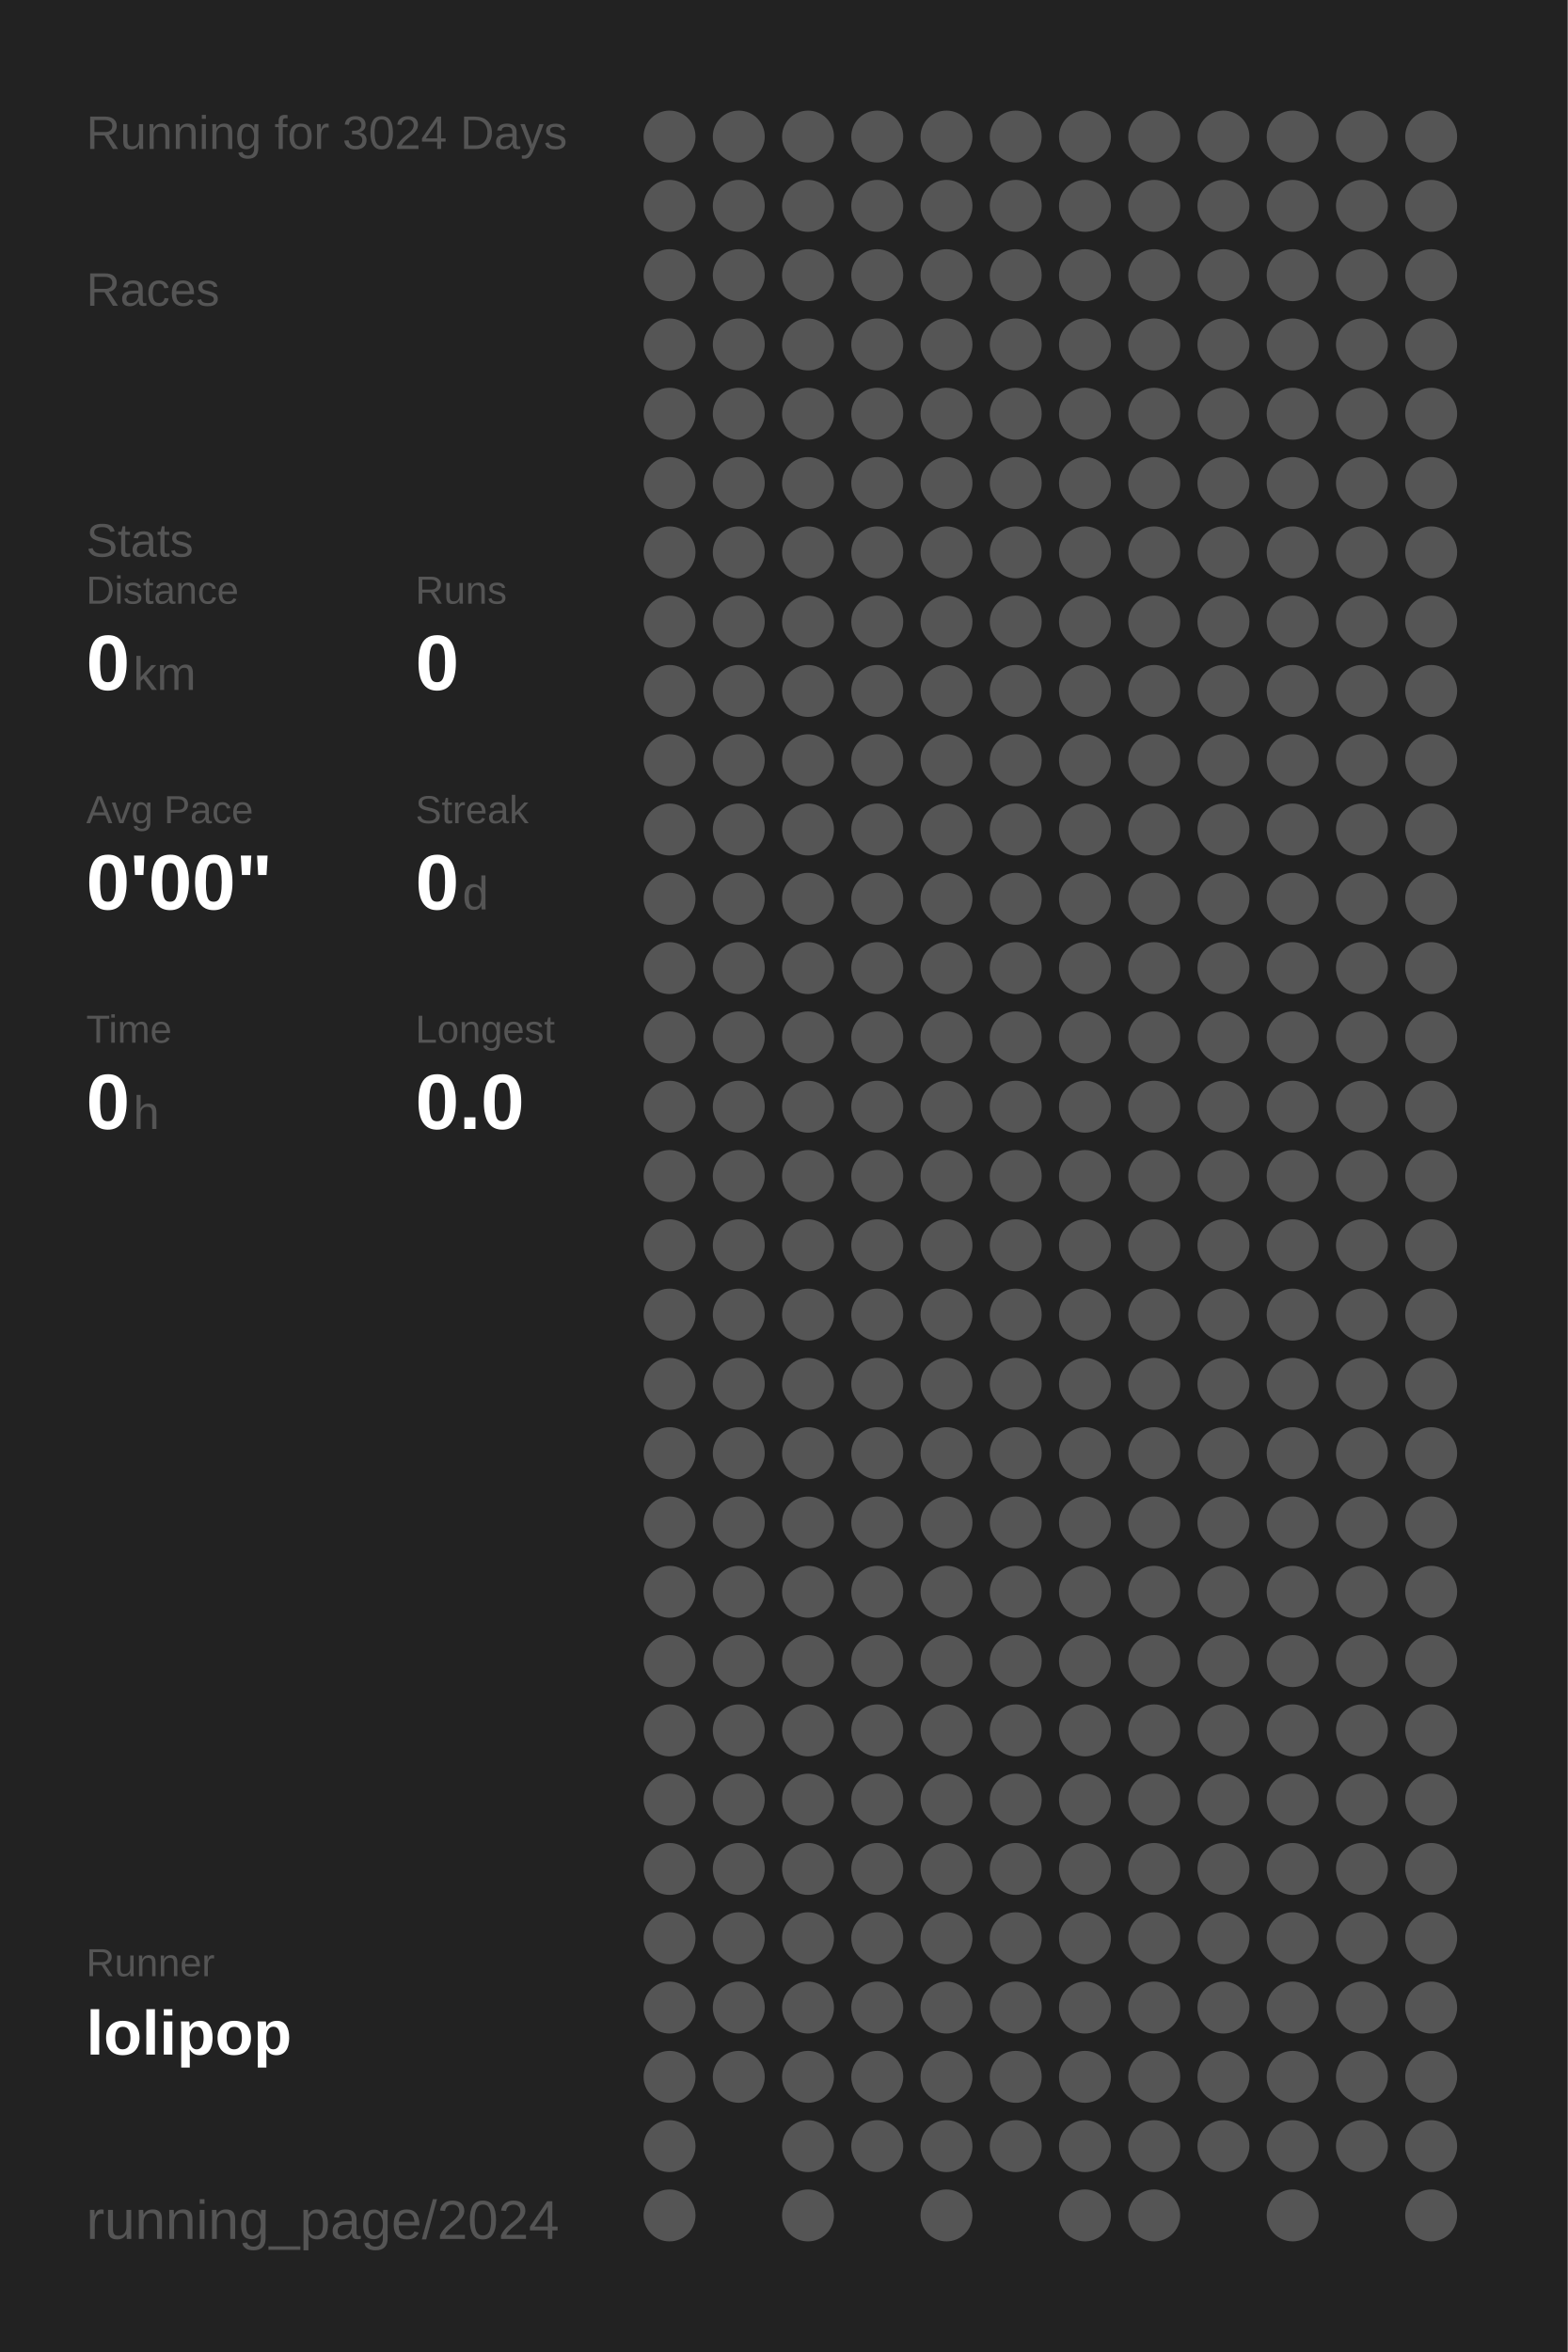
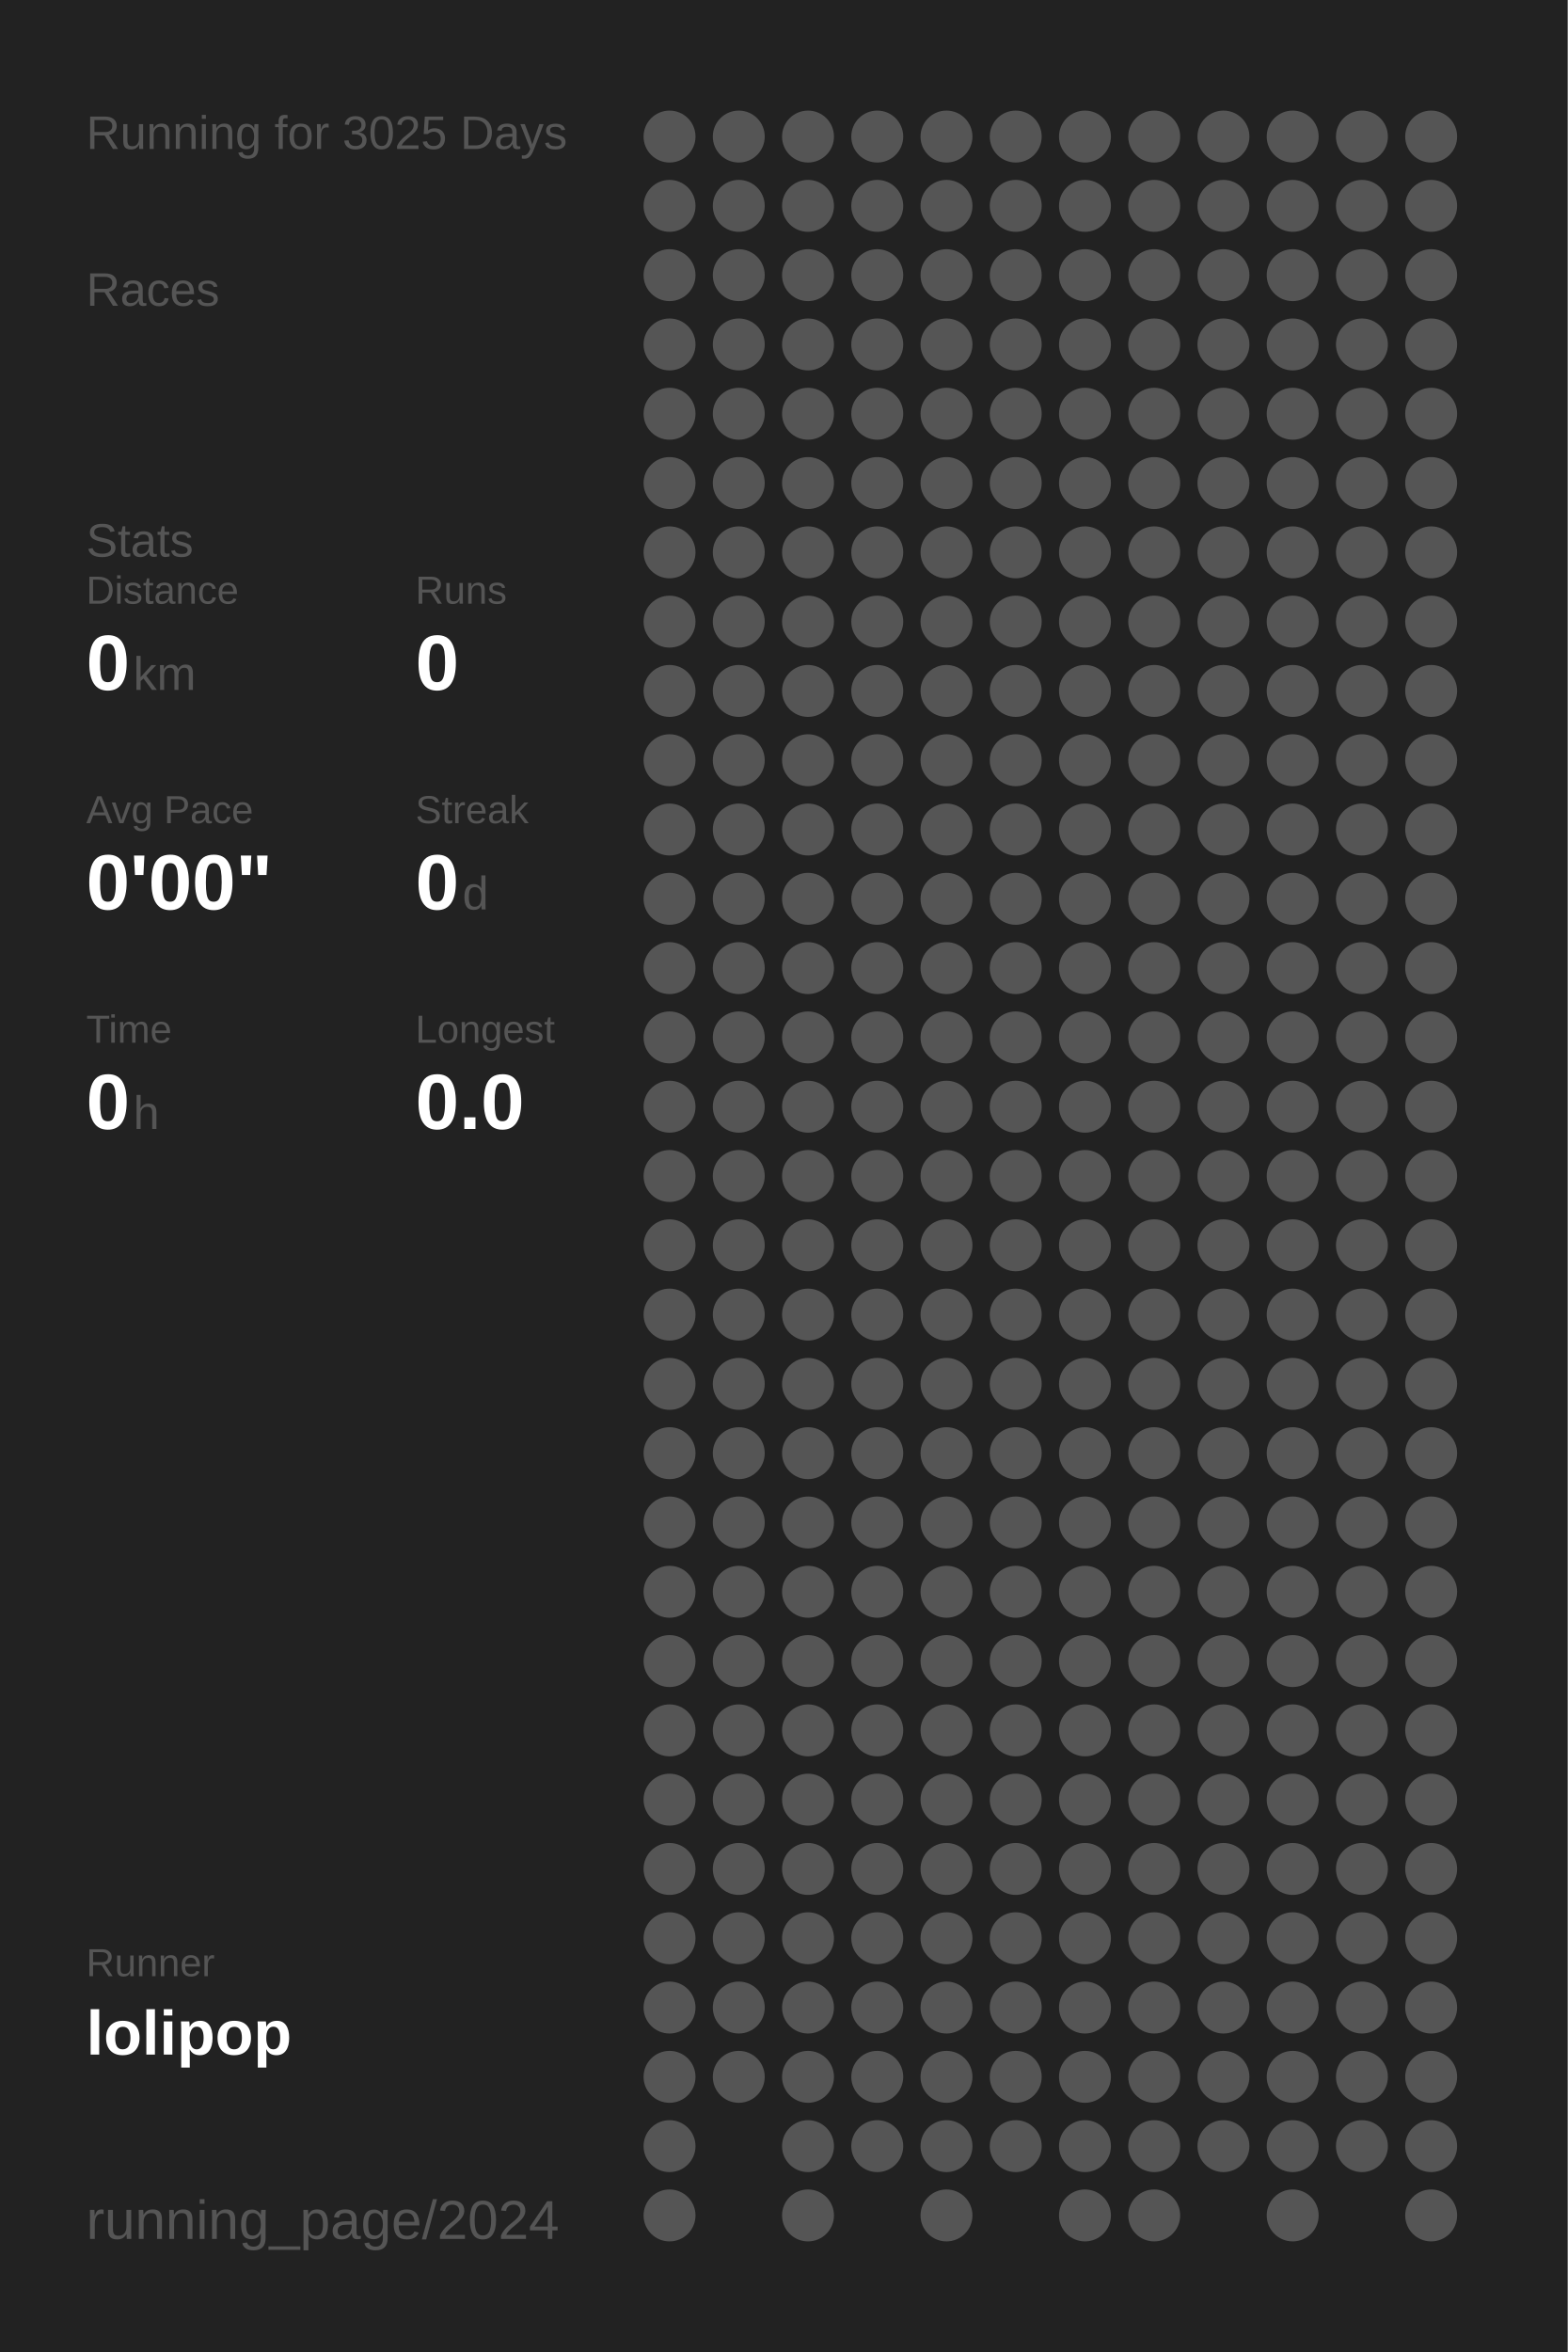
<svg xmlns="http://www.w3.org/2000/svg" baseProfile="full" height="300mm" version="1.1" viewBox="0,0,200,300" width="200mm">
  <defs />
  <rect fill="#222222" height="300" width="200" x="0" y="0" />
-   <text fill="#555555" style="font-size:6px; font-family:Arial;" x="11" y="19">Running for 3024 Days</text>
+   <text fill="#555555" style="font-size:6px; font-family:Arial;" x="11" y="19">Running for 3025 Days</text>
  <text fill="#555555" style="font-size:6px; font-family:Arial;" x="11" y="39">Races</text>
  <text fill="#555555" style="font-size:6px; font-family:Arial;" x="11" y="71">Stats</text>
  <text fill="#555555" style="font-size:5px; font-family:Arial;" x="11" y="77">Distance</text>
  <text fill="#FFFFFF" style="font-size:10px; font-family:Arial; font-weight:bold;" x="11" y="88">0</text>
  <text fill="#555555" style="font-size:6px; font-family:Arial;" x="17" y="88">km</text>
  <text fill="#555555" style="font-size:5px; font-family:Arial;" x="53" y="77">Runs</text>
  <text fill="#FFFFFF" style="font-size:10px; font-family:Arial; font-weight:bold;" x="53" y="88">0</text>
  <text fill="#555555" style="font-size:5px; font-family:Arial;" x="11" y="105">Avg Pace</text>
  <text fill="#FFFFFF" style="font-size:10px; font-family:Arial; font-weight:bold;" x="11" y="116">0'00"</text>
  <text fill="#555555" style="font-size:5px; font-family:Arial;" x="53" y="105">Streak</text>
  <text fill="#FFFFFF" style="font-size:10px; font-family:Arial; font-weight:bold;" x="53" y="116">0</text>
  <text fill="#555555" style="font-size:6px; font-family:Arial;" x="59" y="116">d</text>
  <text fill="#555555" style="font-size:5px; font-family:Arial;" x="11" y="133">Time</text>
  <text fill="#FFFFFF" style="font-size:10px; font-family:Arial; font-weight:bold;" x="11" y="144">0</text>
  <text fill="#555555" style="font-size:6px; font-family:Arial;" x="17" y="144">h</text>
  <text fill="#555555" style="font-size:5px; font-family:Arial;" x="53" y="133">Longest</text>
  <text fill="#FFFFFF" style="font-size:10px; font-family:Arial; font-weight:bold;" x="53" y="144">0.0</text>
  <text fill="#555555" style="font-size:5px; font-family:Arial;" x="11" y="252.065">Runner</text>
  <text fill="#FFFFFF" style="font-size:8px; font-family:Arial; font-weight:bold;" x="11" y="262.065">lolipop</text>
  <text fill="#555555" style="font-size:7px; font-family:Arial;" x="11" y="285.581">running_page/2024</text>
  <circle cx="85.417" cy="17.419" fill="#555555" r="3.312" />
  <circle cx="85.417" cy="26.258" fill="#555555" r="3.312" />
  <circle cx="85.417" cy="35.097" fill="#555555" r="3.312" />
  <circle cx="85.417" cy="43.935" fill="#555555" r="3.312" />
  <circle cx="85.417" cy="52.774" fill="#555555" r="3.312" />
  <circle cx="85.417" cy="61.613" fill="#555555" r="3.312" />
  <circle cx="85.417" cy="70.452" fill="#555555" r="3.312" />
  <circle cx="85.417" cy="79.29" fill="#555555" r="3.312" />
  <circle cx="85.417" cy="88.129" fill="#555555" r="3.312" />
  <circle cx="85.417" cy="96.968" fill="#555555" r="3.312" />
  <circle cx="85.417" cy="105.806" fill="#555555" r="3.312" />
  <circle cx="85.417" cy="114.645" fill="#555555" r="3.312" />
  <circle cx="85.417" cy="123.484" fill="#555555" r="3.312" />
  <circle cx="85.417" cy="132.323" fill="#555555" r="3.312" />
  <circle cx="85.417" cy="141.161" fill="#555555" r="3.312" />
  <circle cx="85.417" cy="150" fill="#555555" r="3.312" />
  <circle cx="85.417" cy="158.839" fill="#555555" r="3.312" />
  <circle cx="85.417" cy="167.677" fill="#555555" r="3.312" />
  <circle cx="85.417" cy="176.516" fill="#555555" r="3.312" />
  <circle cx="85.417" cy="185.355" fill="#555555" r="3.312" />
  <circle cx="85.417" cy="194.194" fill="#555555" r="3.312" />
  <circle cx="85.417" cy="203.032" fill="#555555" r="3.312" />
  <circle cx="85.417" cy="211.871" fill="#555555" r="3.312" />
  <circle cx="85.417" cy="220.71" fill="#555555" r="3.312" />
  <circle cx="85.417" cy="229.548" fill="#555555" r="3.312" />
  <circle cx="85.417" cy="238.387" fill="#555555" r="3.312" />
  <circle cx="85.417" cy="247.226" fill="#555555" r="3.312" />
  <circle cx="85.417" cy="256.065" fill="#555555" r="3.312" />
  <circle cx="85.417" cy="264.903" fill="#555555" r="3.312" />
  <circle cx="85.417" cy="273.742" fill="#555555" r="3.312" />
  <circle cx="85.417" cy="282.581" fill="#555555" r="3.312" />
  <circle cx="94.25" cy="17.419" fill="#555555" r="3.312" />
  <circle cx="94.25" cy="26.258" fill="#555555" r="3.312" />
  <circle cx="94.25" cy="35.097" fill="#555555" r="3.312" />
  <circle cx="94.25" cy="43.935" fill="#555555" r="3.312" />
  <circle cx="94.25" cy="52.774" fill="#555555" r="3.312" />
  <circle cx="94.25" cy="61.613" fill="#555555" r="3.312" />
  <circle cx="94.25" cy="70.452" fill="#555555" r="3.312" />
  <circle cx="94.25" cy="79.29" fill="#555555" r="3.312" />
  <circle cx="94.25" cy="88.129" fill="#555555" r="3.312" />
  <circle cx="94.25" cy="96.968" fill="#555555" r="3.312" />
  <circle cx="94.25" cy="105.806" fill="#555555" r="3.312" />
  <circle cx="94.25" cy="114.645" fill="#555555" r="3.312" />
  <circle cx="94.25" cy="123.484" fill="#555555" r="3.312" />
  <circle cx="94.25" cy="132.323" fill="#555555" r="3.312" />
  <circle cx="94.25" cy="141.161" fill="#555555" r="3.312" />
  <circle cx="94.25" cy="150" fill="#555555" r="3.312" />
  <circle cx="94.25" cy="158.839" fill="#555555" r="3.312" />
  <circle cx="94.25" cy="167.677" fill="#555555" r="3.312" />
  <circle cx="94.25" cy="176.516" fill="#555555" r="3.312" />
  <circle cx="94.25" cy="185.355" fill="#555555" r="3.312" />
  <circle cx="94.25" cy="194.194" fill="#555555" r="3.312" />
  <circle cx="94.25" cy="203.032" fill="#555555" r="3.312" />
  <circle cx="94.25" cy="211.871" fill="#555555" r="3.312" />
  <circle cx="94.25" cy="220.71" fill="#555555" r="3.312" />
  <circle cx="94.25" cy="229.548" fill="#555555" r="3.312" />
  <circle cx="94.25" cy="238.387" fill="#555555" r="3.312" />
  <circle cx="94.25" cy="247.226" fill="#555555" r="3.312" />
  <circle cx="94.25" cy="256.065" fill="#555555" r="3.312" />
  <circle cx="94.25" cy="264.903" fill="#555555" r="3.312" />
  <circle cx="103.083" cy="17.419" fill="#555555" r="3.312" />
  <circle cx="103.083" cy="26.258" fill="#555555" r="3.312" />
  <circle cx="103.083" cy="35.097" fill="#555555" r="3.312" />
  <circle cx="103.083" cy="43.935" fill="#555555" r="3.312" />
  <circle cx="103.083" cy="52.774" fill="#555555" r="3.312" />
  <circle cx="103.083" cy="61.613" fill="#555555" r="3.312" />
  <circle cx="103.083" cy="70.452" fill="#555555" r="3.312" />
  <circle cx="103.083" cy="79.29" fill="#555555" r="3.312" />
  <circle cx="103.083" cy="88.129" fill="#555555" r="3.312" />
  <circle cx="103.083" cy="96.968" fill="#555555" r="3.312" />
  <circle cx="103.083" cy="105.806" fill="#555555" r="3.312" />
  <circle cx="103.083" cy="114.645" fill="#555555" r="3.312" />
  <circle cx="103.083" cy="123.484" fill="#555555" r="3.312" />
  <circle cx="103.083" cy="132.323" fill="#555555" r="3.312" />
  <circle cx="103.083" cy="141.161" fill="#555555" r="3.312" />
  <circle cx="103.083" cy="150" fill="#555555" r="3.312" />
  <circle cx="103.083" cy="158.839" fill="#555555" r="3.312" />
  <circle cx="103.083" cy="167.677" fill="#555555" r="3.312" />
  <circle cx="103.083" cy="176.516" fill="#555555" r="3.312" />
  <circle cx="103.083" cy="185.355" fill="#555555" r="3.312" />
  <circle cx="103.083" cy="194.194" fill="#555555" r="3.312" />
  <circle cx="103.083" cy="203.032" fill="#555555" r="3.312" />
  <circle cx="103.083" cy="211.871" fill="#555555" r="3.312" />
  <circle cx="103.083" cy="220.71" fill="#555555" r="3.312" />
  <circle cx="103.083" cy="229.548" fill="#555555" r="3.312" />
  <circle cx="103.083" cy="238.387" fill="#555555" r="3.312" />
  <circle cx="103.083" cy="247.226" fill="#555555" r="3.312" />
  <circle cx="103.083" cy="256.065" fill="#555555" r="3.312" />
  <circle cx="103.083" cy="264.903" fill="#555555" r="3.312" />
  <circle cx="103.083" cy="273.742" fill="#555555" r="3.312" />
  <circle cx="103.083" cy="282.581" fill="#555555" r="3.312" />
  <circle cx="111.917" cy="17.419" fill="#555555" r="3.312" />
  <circle cx="111.917" cy="26.258" fill="#555555" r="3.312" />
  <circle cx="111.917" cy="35.097" fill="#555555" r="3.312" />
  <circle cx="111.917" cy="43.935" fill="#555555" r="3.312" />
  <circle cx="111.917" cy="52.774" fill="#555555" r="3.312" />
  <circle cx="111.917" cy="61.613" fill="#555555" r="3.312" />
  <circle cx="111.917" cy="70.452" fill="#555555" r="3.312" />
  <circle cx="111.917" cy="79.29" fill="#555555" r="3.312" />
  <circle cx="111.917" cy="88.129" fill="#555555" r="3.312" />
  <circle cx="111.917" cy="96.968" fill="#555555" r="3.312" />
  <circle cx="111.917" cy="105.806" fill="#555555" r="3.312" />
  <circle cx="111.917" cy="114.645" fill="#555555" r="3.312" />
  <circle cx="111.917" cy="123.484" fill="#555555" r="3.312" />
  <circle cx="111.917" cy="132.323" fill="#555555" r="3.312" />
  <circle cx="111.917" cy="141.161" fill="#555555" r="3.312" />
  <circle cx="111.917" cy="150" fill="#555555" r="3.312" />
  <circle cx="111.917" cy="158.839" fill="#555555" r="3.312" />
  <circle cx="111.917" cy="167.677" fill="#555555" r="3.312" />
  <circle cx="111.917" cy="176.516" fill="#555555" r="3.312" />
  <circle cx="111.917" cy="185.355" fill="#555555" r="3.312" />
  <circle cx="111.917" cy="194.194" fill="#555555" r="3.312" />
  <circle cx="111.917" cy="203.032" fill="#555555" r="3.312" />
  <circle cx="111.917" cy="211.871" fill="#555555" r="3.312" />
  <circle cx="111.917" cy="220.71" fill="#555555" r="3.312" />
  <circle cx="111.917" cy="229.548" fill="#555555" r="3.312" />
  <circle cx="111.917" cy="238.387" fill="#555555" r="3.312" />
  <circle cx="111.917" cy="247.226" fill="#555555" r="3.312" />
  <circle cx="111.917" cy="256.065" fill="#555555" r="3.312" />
  <circle cx="111.917" cy="264.903" fill="#555555" r="3.312" />
  <circle cx="111.917" cy="273.742" fill="#555555" r="3.312" />
  <circle cx="120.75" cy="17.419" fill="#555555" r="3.312" />
  <circle cx="120.75" cy="26.258" fill="#555555" r="3.312" />
  <circle cx="120.75" cy="35.097" fill="#555555" r="3.312" />
  <circle cx="120.75" cy="43.935" fill="#555555" r="3.312" />
  <circle cx="120.75" cy="52.774" fill="#555555" r="3.312" />
  <circle cx="120.75" cy="61.613" fill="#555555" r="3.312" />
  <circle cx="120.75" cy="70.452" fill="#555555" r="3.312" />
  <circle cx="120.75" cy="79.29" fill="#555555" r="3.312" />
  <circle cx="120.75" cy="88.129" fill="#555555" r="3.312" />
  <circle cx="120.75" cy="96.968" fill="#555555" r="3.312" />
  <circle cx="120.75" cy="105.806" fill="#555555" r="3.312" />
  <circle cx="120.75" cy="114.645" fill="#555555" r="3.312" />
  <circle cx="120.75" cy="123.484" fill="#555555" r="3.312" />
  <circle cx="120.75" cy="132.323" fill="#555555" r="3.312" />
  <circle cx="120.75" cy="141.161" fill="#555555" r="3.312" />
  <circle cx="120.75" cy="150" fill="#555555" r="3.312" />
  <circle cx="120.75" cy="158.839" fill="#555555" r="3.312" />
  <circle cx="120.75" cy="167.677" fill="#555555" r="3.312" />
  <circle cx="120.75" cy="176.516" fill="#555555" r="3.312" />
  <circle cx="120.75" cy="185.355" fill="#555555" r="3.312" />
  <circle cx="120.75" cy="194.194" fill="#555555" r="3.312" />
  <circle cx="120.75" cy="203.032" fill="#555555" r="3.312" />
  <circle cx="120.75" cy="211.871" fill="#555555" r="3.312" />
  <circle cx="120.75" cy="220.71" fill="#555555" r="3.312" />
  <circle cx="120.75" cy="229.548" fill="#555555" r="3.312" />
  <circle cx="120.75" cy="238.387" fill="#555555" r="3.312" />
  <circle cx="120.75" cy="247.226" fill="#555555" r="3.312" />
  <circle cx="120.75" cy="256.065" fill="#555555" r="3.312" />
  <circle cx="120.75" cy="264.903" fill="#555555" r="3.312" />
  <circle cx="120.75" cy="273.742" fill="#555555" r="3.312" />
  <circle cx="120.75" cy="282.581" fill="#555555" r="3.312" />
  <circle cx="129.583" cy="17.419" fill="#555555" r="3.312" />
  <circle cx="129.583" cy="26.258" fill="#555555" r="3.312" />
  <circle cx="129.583" cy="35.097" fill="#555555" r="3.312" />
  <circle cx="129.583" cy="43.935" fill="#555555" r="3.312" />
  <circle cx="129.583" cy="52.774" fill="#555555" r="3.312" />
  <circle cx="129.583" cy="61.613" fill="#555555" r="3.312" />
  <circle cx="129.583" cy="70.452" fill="#555555" r="3.312" />
  <circle cx="129.583" cy="79.29" fill="#555555" r="3.312" />
  <circle cx="129.583" cy="88.129" fill="#555555" r="3.312" />
  <circle cx="129.583" cy="96.968" fill="#555555" r="3.312" />
  <circle cx="129.583" cy="105.806" fill="#555555" r="3.312" />
  <circle cx="129.583" cy="114.645" fill="#555555" r="3.312" />
  <circle cx="129.583" cy="123.484" fill="#555555" r="3.312" />
  <circle cx="129.583" cy="132.323" fill="#555555" r="3.312" />
  <circle cx="129.583" cy="141.161" fill="#555555" r="3.312" />
  <circle cx="129.583" cy="150" fill="#555555" r="3.312" />
  <circle cx="129.583" cy="158.839" fill="#555555" r="3.312" />
  <circle cx="129.583" cy="167.677" fill="#555555" r="3.312" />
  <circle cx="129.583" cy="176.516" fill="#555555" r="3.312" />
  <circle cx="129.583" cy="185.355" fill="#555555" r="3.312" />
  <circle cx="129.583" cy="194.194" fill="#555555" r="3.312" />
  <circle cx="129.583" cy="203.032" fill="#555555" r="3.312" />
  <circle cx="129.583" cy="211.871" fill="#555555" r="3.312" />
  <circle cx="129.583" cy="220.71" fill="#555555" r="3.312" />
  <circle cx="129.583" cy="229.548" fill="#555555" r="3.312" />
  <circle cx="129.583" cy="238.387" fill="#555555" r="3.312" />
  <circle cx="129.583" cy="247.226" fill="#555555" r="3.312" />
  <circle cx="129.583" cy="256.065" fill="#555555" r="3.312" />
  <circle cx="129.583" cy="264.903" fill="#555555" r="3.312" />
  <circle cx="129.583" cy="273.742" fill="#555555" r="3.312" />
  <circle cx="138.417" cy="17.419" fill="#555555" r="3.312" />
  <circle cx="138.417" cy="26.258" fill="#555555" r="3.312" />
  <circle cx="138.417" cy="35.097" fill="#555555" r="3.312" />
  <circle cx="138.417" cy="43.935" fill="#555555" r="3.312" />
  <circle cx="138.417" cy="52.774" fill="#555555" r="3.312" />
  <circle cx="138.417" cy="61.613" fill="#555555" r="3.312" />
  <circle cx="138.417" cy="70.452" fill="#555555" r="3.312" />
  <circle cx="138.417" cy="79.29" fill="#555555" r="3.312" />
  <circle cx="138.417" cy="88.129" fill="#555555" r="3.312" />
  <circle cx="138.417" cy="96.968" fill="#555555" r="3.312" />
  <circle cx="138.417" cy="105.806" fill="#555555" r="3.312" />
  <circle cx="138.417" cy="114.645" fill="#555555" r="3.312" />
  <circle cx="138.417" cy="123.484" fill="#555555" r="3.312" />
  <circle cx="138.417" cy="132.323" fill="#555555" r="3.312" />
  <circle cx="138.417" cy="141.161" fill="#555555" r="3.312" />
  <circle cx="138.417" cy="150" fill="#555555" r="3.312" />
  <circle cx="138.417" cy="158.839" fill="#555555" r="3.312" />
  <circle cx="138.417" cy="167.677" fill="#555555" r="3.312" />
  <circle cx="138.417" cy="176.516" fill="#555555" r="3.312" />
  <circle cx="138.417" cy="185.355" fill="#555555" r="3.312" />
  <circle cx="138.417" cy="194.194" fill="#555555" r="3.312" />
  <circle cx="138.417" cy="203.032" fill="#555555" r="3.312" />
  <circle cx="138.417" cy="211.871" fill="#555555" r="3.312" />
  <circle cx="138.417" cy="220.71" fill="#555555" r="3.312" />
  <circle cx="138.417" cy="229.548" fill="#555555" r="3.312" />
  <circle cx="138.417" cy="238.387" fill="#555555" r="3.312" />
  <circle cx="138.417" cy="247.226" fill="#555555" r="3.312" />
  <circle cx="138.417" cy="256.065" fill="#555555" r="3.312" />
  <circle cx="138.417" cy="264.903" fill="#555555" r="3.312" />
  <circle cx="138.417" cy="273.742" fill="#555555" r="3.312" />
  <circle cx="138.417" cy="282.581" fill="#555555" r="3.312" />
  <circle cx="147.25" cy="17.419" fill="#555555" r="3.312" />
  <circle cx="147.25" cy="26.258" fill="#555555" r="3.312" />
  <circle cx="147.25" cy="35.097" fill="#555555" r="3.312" />
  <circle cx="147.25" cy="43.935" fill="#555555" r="3.312" />
  <circle cx="147.25" cy="52.774" fill="#555555" r="3.312" />
  <circle cx="147.25" cy="61.613" fill="#555555" r="3.312" />
  <circle cx="147.25" cy="70.452" fill="#555555" r="3.312" />
  <circle cx="147.25" cy="79.29" fill="#555555" r="3.312" />
  <circle cx="147.25" cy="88.129" fill="#555555" r="3.312" />
  <circle cx="147.25" cy="96.968" fill="#555555" r="3.312" />
  <circle cx="147.25" cy="105.806" fill="#555555" r="3.312" />
  <circle cx="147.25" cy="114.645" fill="#555555" r="3.312" />
  <circle cx="147.25" cy="123.484" fill="#555555" r="3.312" />
  <circle cx="147.25" cy="132.323" fill="#555555" r="3.312" />
  <circle cx="147.25" cy="141.161" fill="#555555" r="3.312" />
  <circle cx="147.25" cy="150" fill="#555555" r="3.312" />
  <circle cx="147.25" cy="158.839" fill="#555555" r="3.312" />
  <circle cx="147.25" cy="167.677" fill="#555555" r="3.312" />
  <circle cx="147.25" cy="176.516" fill="#555555" r="3.312" />
  <circle cx="147.25" cy="185.355" fill="#555555" r="3.312" />
  <circle cx="147.25" cy="194.194" fill="#555555" r="3.312" />
  <circle cx="147.25" cy="203.032" fill="#555555" r="3.312" />
  <circle cx="147.25" cy="211.871" fill="#555555" r="3.312" />
  <circle cx="147.25" cy="220.71" fill="#555555" r="3.312" />
  <circle cx="147.25" cy="229.548" fill="#555555" r="3.312" />
  <circle cx="147.25" cy="238.387" fill="#555555" r="3.312" />
  <circle cx="147.25" cy="247.226" fill="#555555" r="3.312" />
  <circle cx="147.25" cy="256.065" fill="#555555" r="3.312" />
  <circle cx="147.25" cy="264.903" fill="#555555" r="3.312" />
  <circle cx="147.25" cy="273.742" fill="#555555" r="3.312" />
  <circle cx="147.25" cy="282.581" fill="#555555" r="3.312" />
  <circle cx="156.083" cy="17.419" fill="#555555" r="3.312" />
  <circle cx="156.083" cy="26.258" fill="#555555" r="3.312" />
  <circle cx="156.083" cy="35.097" fill="#555555" r="3.312" />
  <circle cx="156.083" cy="43.935" fill="#555555" r="3.312" />
  <circle cx="156.083" cy="52.774" fill="#555555" r="3.312" />
  <circle cx="156.083" cy="61.613" fill="#555555" r="3.312" />
  <circle cx="156.083" cy="70.452" fill="#555555" r="3.312" />
  <circle cx="156.083" cy="79.29" fill="#555555" r="3.312" />
  <circle cx="156.083" cy="88.129" fill="#555555" r="3.312" />
  <circle cx="156.083" cy="96.968" fill="#555555" r="3.312" />
  <circle cx="156.083" cy="105.806" fill="#555555" r="3.312" />
  <circle cx="156.083" cy="114.645" fill="#555555" r="3.312" />
  <circle cx="156.083" cy="123.484" fill="#555555" r="3.312" />
  <circle cx="156.083" cy="132.323" fill="#555555" r="3.312" />
  <circle cx="156.083" cy="141.161" fill="#555555" r="3.312" />
  <circle cx="156.083" cy="150" fill="#555555" r="3.312" />
  <circle cx="156.083" cy="158.839" fill="#555555" r="3.312" />
  <circle cx="156.083" cy="167.677" fill="#555555" r="3.312" />
  <circle cx="156.083" cy="176.516" fill="#555555" r="3.312" />
  <circle cx="156.083" cy="185.355" fill="#555555" r="3.312" />
  <circle cx="156.083" cy="194.194" fill="#555555" r="3.312" />
  <circle cx="156.083" cy="203.032" fill="#555555" r="3.312" />
  <circle cx="156.083" cy="211.871" fill="#555555" r="3.312" />
  <circle cx="156.083" cy="220.71" fill="#555555" r="3.312" />
  <circle cx="156.083" cy="229.548" fill="#555555" r="3.312" />
  <circle cx="156.083" cy="238.387" fill="#555555" r="3.312" />
  <circle cx="156.083" cy="247.226" fill="#555555" r="3.312" />
  <circle cx="156.083" cy="256.065" fill="#555555" r="3.312" />
  <circle cx="156.083" cy="264.903" fill="#555555" r="3.312" />
  <circle cx="156.083" cy="273.742" fill="#555555" r="3.312" />
  <circle cx="164.917" cy="17.419" fill="#555555" r="3.312" />
  <circle cx="164.917" cy="26.258" fill="#555555" r="3.312" />
  <circle cx="164.917" cy="35.097" fill="#555555" r="3.312" />
  <circle cx="164.917" cy="43.935" fill="#555555" r="3.312" />
  <circle cx="164.917" cy="52.774" fill="#555555" r="3.312" />
  <circle cx="164.917" cy="61.613" fill="#555555" r="3.312" />
  <circle cx="164.917" cy="70.452" fill="#555555" r="3.312" />
  <circle cx="164.917" cy="79.29" fill="#555555" r="3.312" />
  <circle cx="164.917" cy="88.129" fill="#555555" r="3.312" />
  <circle cx="164.917" cy="96.968" fill="#555555" r="3.312" />
  <circle cx="164.917" cy="105.806" fill="#555555" r="3.312" />
  <circle cx="164.917" cy="114.645" fill="#555555" r="3.312" />
  <circle cx="164.917" cy="123.484" fill="#555555" r="3.312" />
  <circle cx="164.917" cy="132.323" fill="#555555" r="3.312" />
  <circle cx="164.917" cy="141.161" fill="#555555" r="3.312" />
  <circle cx="164.917" cy="150" fill="#555555" r="3.312" />
  <circle cx="164.917" cy="158.839" fill="#555555" r="3.312" />
  <circle cx="164.917" cy="167.677" fill="#555555" r="3.312" />
  <circle cx="164.917" cy="176.516" fill="#555555" r="3.312" />
  <circle cx="164.917" cy="185.355" fill="#555555" r="3.312" />
  <circle cx="164.917" cy="194.194" fill="#555555" r="3.312" />
  <circle cx="164.917" cy="203.032" fill="#555555" r="3.312" />
  <circle cx="164.917" cy="211.871" fill="#555555" r="3.312" />
  <circle cx="164.917" cy="220.71" fill="#555555" r="3.312" />
  <circle cx="164.917" cy="229.548" fill="#555555" r="3.312" />
  <circle cx="164.917" cy="238.387" fill="#555555" r="3.312" />
  <circle cx="164.917" cy="247.226" fill="#555555" r="3.312" />
  <circle cx="164.917" cy="256.065" fill="#555555" r="3.312" />
  <circle cx="164.917" cy="264.903" fill="#555555" r="3.312" />
  <circle cx="164.917" cy="273.742" fill="#555555" r="3.312" />
  <circle cx="164.917" cy="282.581" fill="#555555" r="3.312" />
  <circle cx="173.75" cy="17.419" fill="#555555" r="3.312" />
  <circle cx="173.75" cy="26.258" fill="#555555" r="3.312" />
  <circle cx="173.75" cy="35.097" fill="#555555" r="3.312" />
  <circle cx="173.75" cy="43.935" fill="#555555" r="3.312" />
  <circle cx="173.75" cy="52.774" fill="#555555" r="3.312" />
  <circle cx="173.75" cy="61.613" fill="#555555" r="3.312" />
  <circle cx="173.75" cy="70.452" fill="#555555" r="3.312" />
  <circle cx="173.75" cy="79.29" fill="#555555" r="3.312" />
  <circle cx="173.75" cy="88.129" fill="#555555" r="3.312" />
  <circle cx="173.75" cy="96.968" fill="#555555" r="3.312" />
  <circle cx="173.75" cy="105.806" fill="#555555" r="3.312" />
  <circle cx="173.75" cy="114.645" fill="#555555" r="3.312" />
  <circle cx="173.75" cy="123.484" fill="#555555" r="3.312" />
  <circle cx="173.75" cy="132.323" fill="#555555" r="3.312" />
  <circle cx="173.75" cy="141.161" fill="#555555" r="3.312" />
  <circle cx="173.75" cy="150" fill="#555555" r="3.312" />
  <circle cx="173.75" cy="158.839" fill="#555555" r="3.312" />
  <circle cx="173.75" cy="167.677" fill="#555555" r="3.312" />
  <circle cx="173.75" cy="176.516" fill="#555555" r="3.312" />
  <circle cx="173.75" cy="185.355" fill="#555555" r="3.312" />
  <circle cx="173.75" cy="194.194" fill="#555555" r="3.312" />
  <circle cx="173.75" cy="203.032" fill="#555555" r="3.312" />
  <circle cx="173.75" cy="211.871" fill="#555555" r="3.312" />
  <circle cx="173.75" cy="220.71" fill="#555555" r="3.312" />
  <circle cx="173.75" cy="229.548" fill="#555555" r="3.312" />
  <circle cx="173.75" cy="238.387" fill="#555555" r="3.312" />
  <circle cx="173.75" cy="247.226" fill="#555555" r="3.312" />
  <circle cx="173.75" cy="256.065" fill="#555555" r="3.312" />
  <circle cx="173.75" cy="264.903" fill="#555555" r="3.312" />
  <circle cx="173.75" cy="273.742" fill="#555555" r="3.312" />
  <circle cx="182.583" cy="17.419" fill="#555555" r="3.312" />
  <circle cx="182.583" cy="26.258" fill="#555555" r="3.312" />
  <circle cx="182.583" cy="35.097" fill="#555555" r="3.312" />
  <circle cx="182.583" cy="43.935" fill="#555555" r="3.312" />
  <circle cx="182.583" cy="52.774" fill="#555555" r="3.312" />
  <circle cx="182.583" cy="61.613" fill="#555555" r="3.312" />
  <circle cx="182.583" cy="70.452" fill="#555555" r="3.312" />
  <circle cx="182.583" cy="79.29" fill="#555555" r="3.312" />
  <circle cx="182.583" cy="88.129" fill="#555555" r="3.312" />
  <circle cx="182.583" cy="96.968" fill="#555555" r="3.312" />
  <circle cx="182.583" cy="105.806" fill="#555555" r="3.312" />
  <circle cx="182.583" cy="114.645" fill="#555555" r="3.312" />
  <circle cx="182.583" cy="123.484" fill="#555555" r="3.312" />
  <circle cx="182.583" cy="132.323" fill="#555555" r="3.312" />
  <circle cx="182.583" cy="141.161" fill="#555555" r="3.312" />
  <circle cx="182.583" cy="150" fill="#555555" r="3.312" />
  <circle cx="182.583" cy="158.839" fill="#555555" r="3.312" />
  <circle cx="182.583" cy="167.677" fill="#555555" r="3.312" />
  <circle cx="182.583" cy="176.516" fill="#555555" r="3.312" />
  <circle cx="182.583" cy="185.355" fill="#555555" r="3.312" />
  <circle cx="182.583" cy="194.194" fill="#555555" r="3.312" />
  <circle cx="182.583" cy="203.032" fill="#555555" r="3.312" />
  <circle cx="182.583" cy="211.871" fill="#555555" r="3.312" />
  <circle cx="182.583" cy="220.71" fill="#555555" r="3.312" />
  <circle cx="182.583" cy="229.548" fill="#555555" r="3.312" />
  <circle cx="182.583" cy="238.387" fill="#555555" r="3.312" />
  <circle cx="182.583" cy="247.226" fill="#555555" r="3.312" />
  <circle cx="182.583" cy="256.065" fill="#555555" r="3.312" />
  <circle cx="182.583" cy="264.903" fill="#555555" r="3.312" />
  <circle cx="182.583" cy="273.742" fill="#555555" r="3.312" />
  <circle cx="182.583" cy="282.581" fill="#555555" r="3.312" />
</svg>
